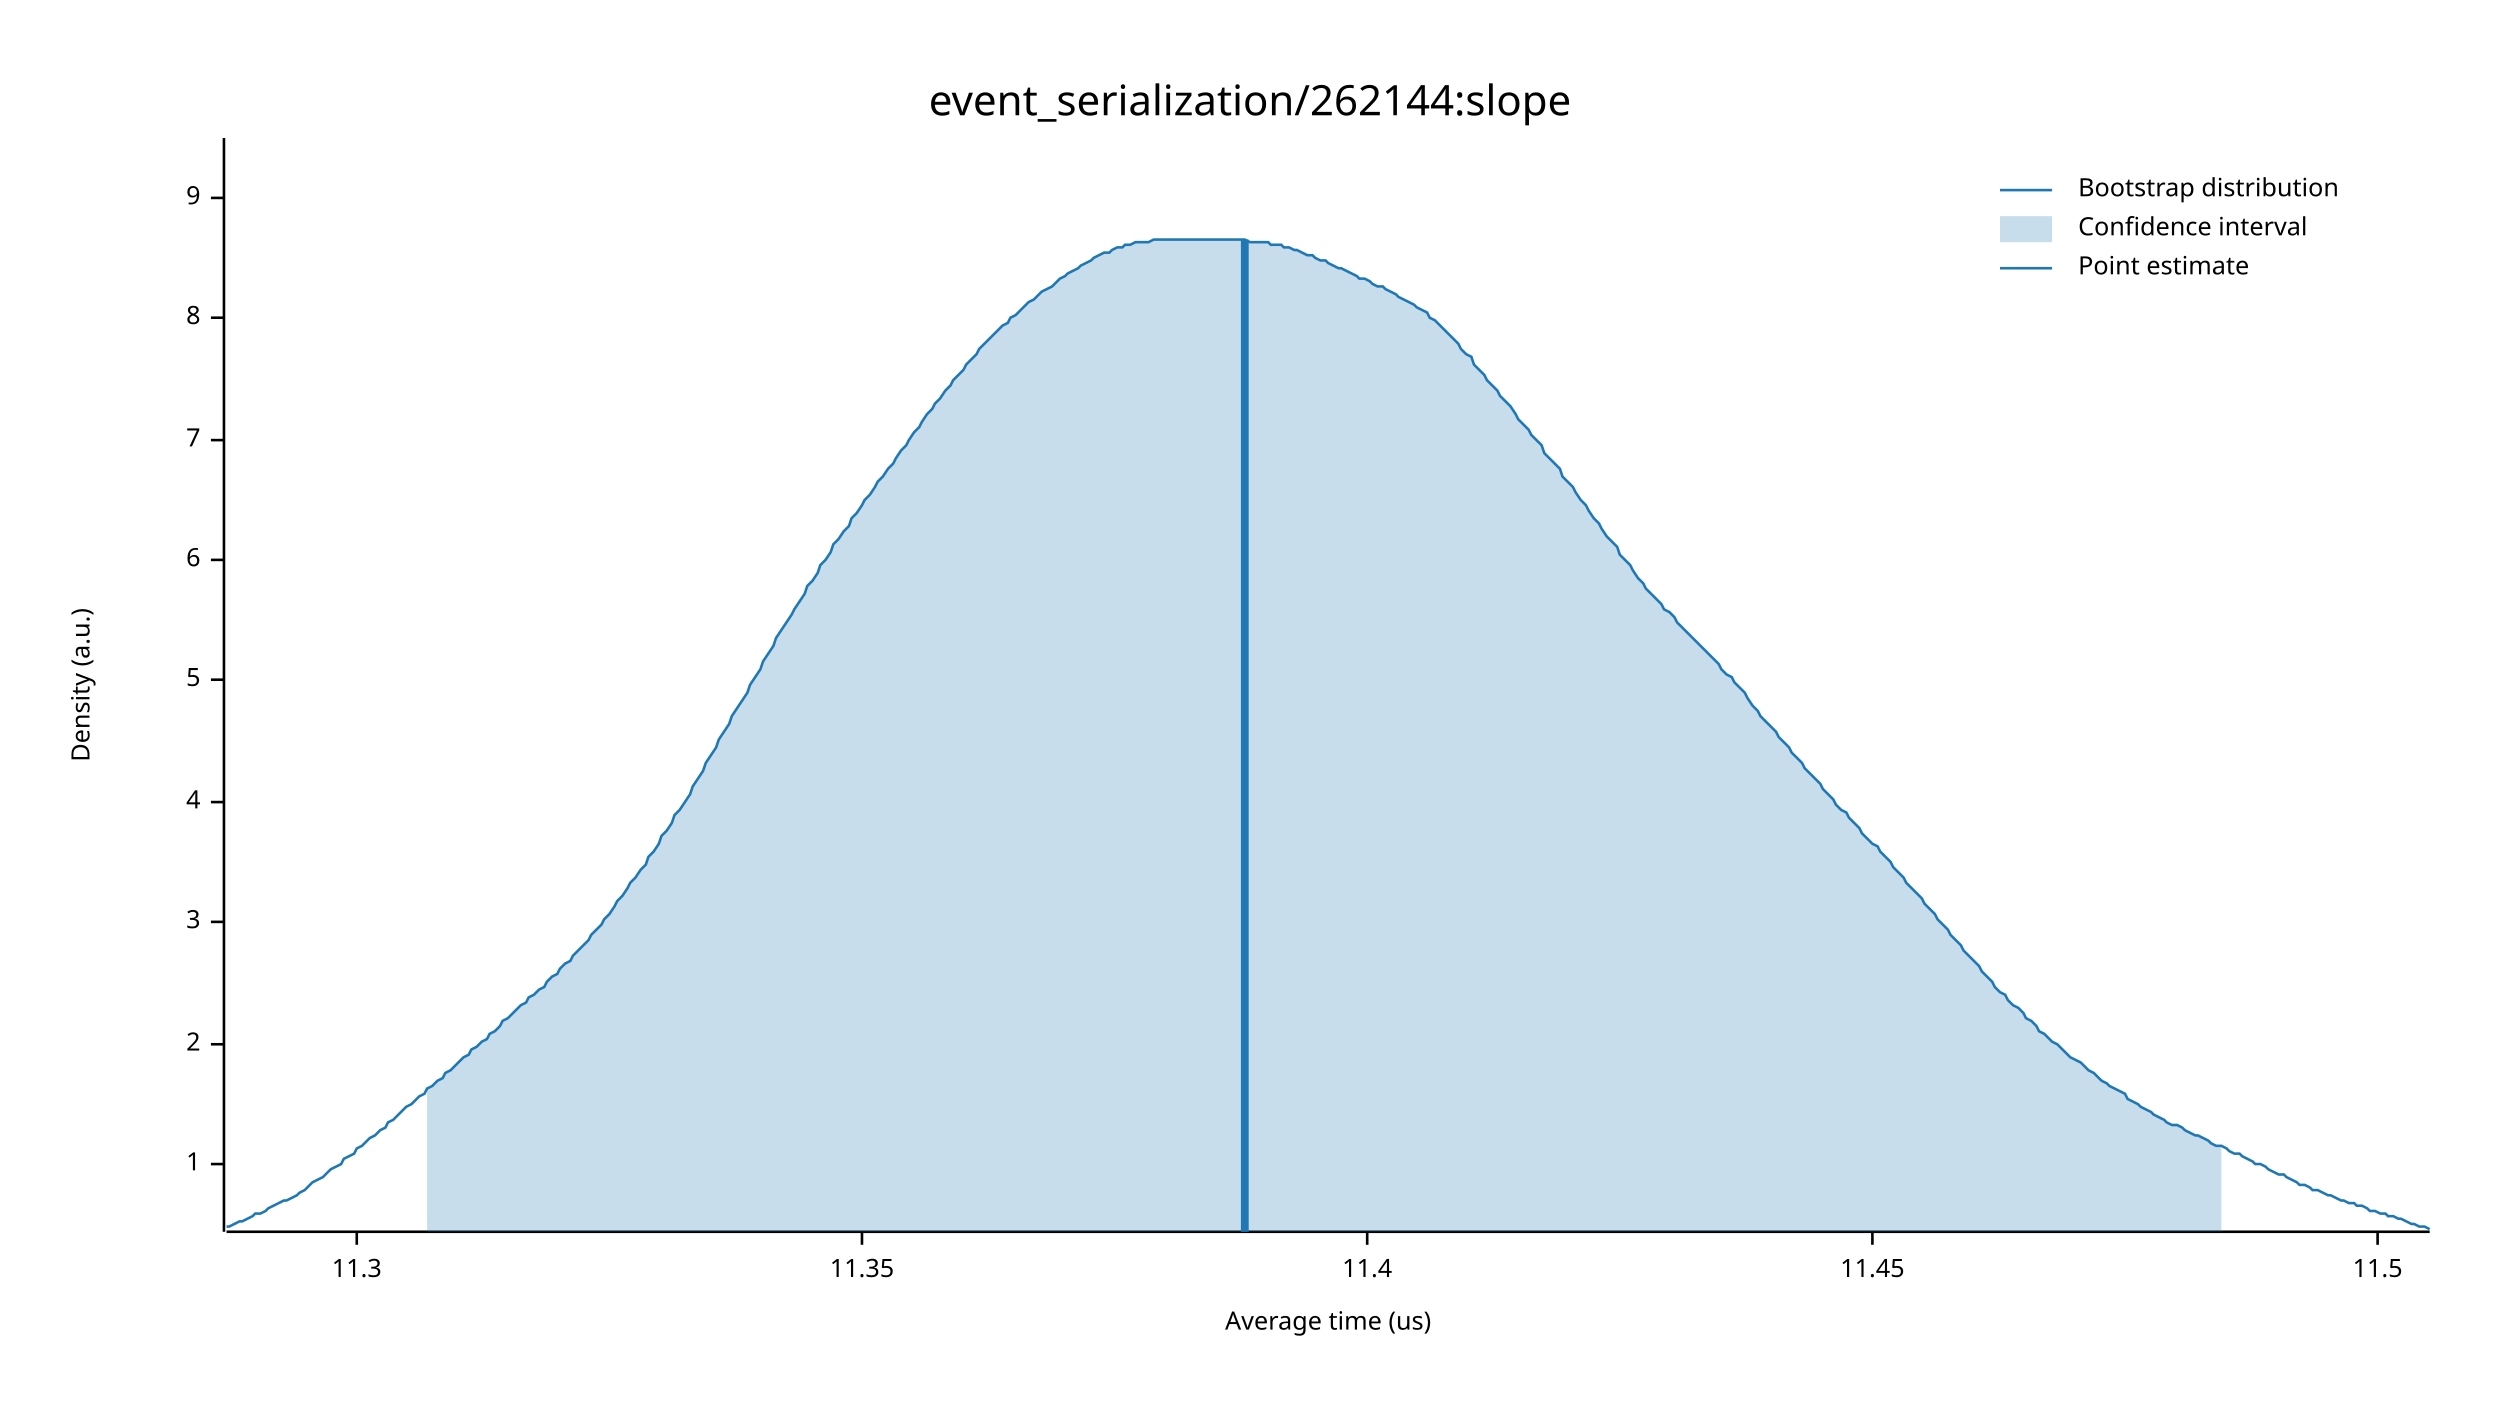
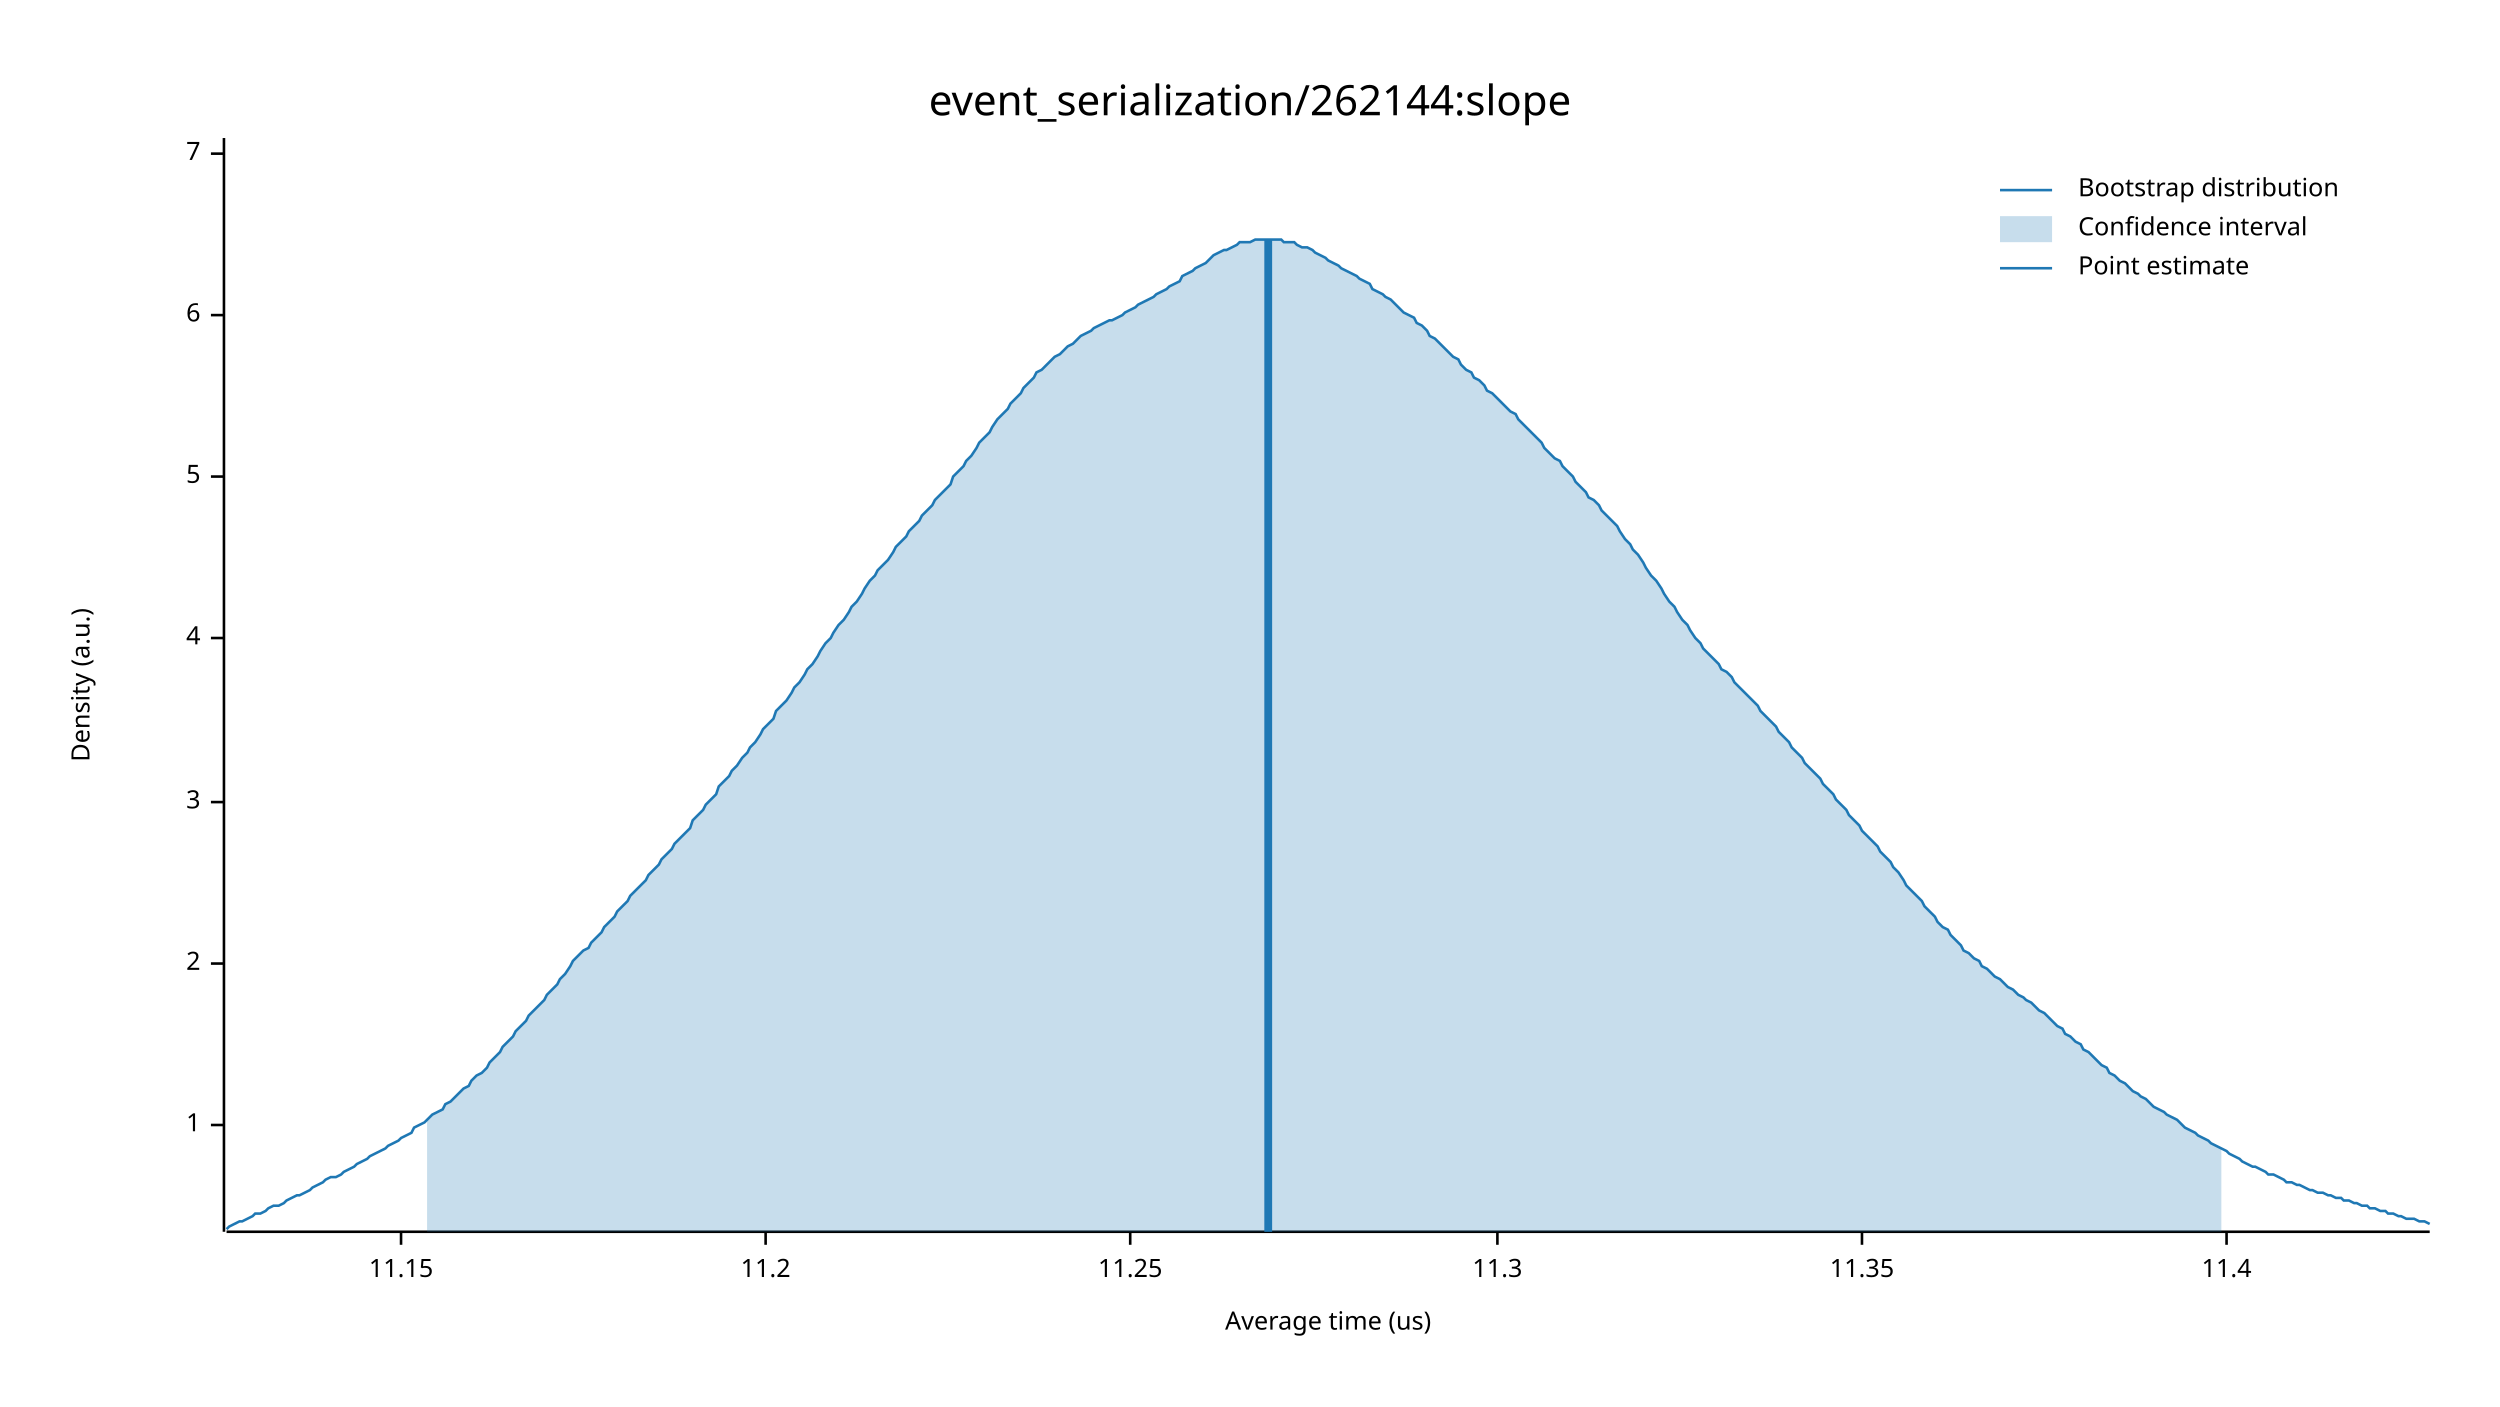
<svg xmlns="http://www.w3.org/2000/svg" width="960" height="540" viewBox="0 0 960 540">
  <text x="480" y="32" dy="0.76em" text-anchor="middle" font-family="sans-serif" font-size="16.129" opacity="1" fill="#000000">
event_serialization/262144:slope
</text>
  <text x="27" y="263" dy="0.76em" text-anchor="middle" font-family="sans-serif" font-size="9.677" opacity="1" fill="#000000" transform="rotate(270, 27, 263)">
Density (a.u.)
</text>
  <text x="510" y="513" dy="-0.5ex" text-anchor="middle" font-family="sans-serif" font-size="9.677" opacity="1" fill="#000000">
Average time (us)
</text>
  <polyline fill="none" opacity="1" stroke="#000000" stroke-width="1" points="86,53 86,473 " />
-   <text x="77" y="447" dy="0.5ex" text-anchor="end" font-family="sans-serif" font-size="9.677" opacity="1" fill="#000000">
+   <text x="77" y="432" dy="0.5ex" text-anchor="end" font-family="sans-serif" font-size="9.677" opacity="1" fill="#000000">
1
</text>
-   <polyline fill="none" opacity="1" stroke="#000000" stroke-width="1" points="81,447 86,447 " />
-   <text x="77" y="401" dy="0.5ex" text-anchor="end" font-family="sans-serif" font-size="9.677" opacity="1" fill="#000000">
+   <polyline fill="none" opacity="1" stroke="#000000" stroke-width="1" points="81,432 86,432 " />
+   <text x="77" y="370" dy="0.5ex" text-anchor="end" font-family="sans-serif" font-size="9.677" opacity="1" fill="#000000">
2
</text>
-   <polyline fill="none" opacity="1" stroke="#000000" stroke-width="1" points="81,401 86,401 " />
-   <text x="77" y="354" dy="0.5ex" text-anchor="end" font-family="sans-serif" font-size="9.677" opacity="1" fill="#000000">
+   <polyline fill="none" opacity="1" stroke="#000000" stroke-width="1" points="81,370 86,370 " />
+   <text x="77" y="308" dy="0.5ex" text-anchor="end" font-family="sans-serif" font-size="9.677" opacity="1" fill="#000000">
3
</text>
-   <polyline fill="none" opacity="1" stroke="#000000" stroke-width="1" points="81,354 86,354 " />
-   <text x="77" y="308" dy="0.5ex" text-anchor="end" font-family="sans-serif" font-size="9.677" opacity="1" fill="#000000">
+   <polyline fill="none" opacity="1" stroke="#000000" stroke-width="1" points="81,308 86,308 " />
+   <text x="77" y="245" dy="0.5ex" text-anchor="end" font-family="sans-serif" font-size="9.677" opacity="1" fill="#000000">
4
</text>
-   <polyline fill="none" opacity="1" stroke="#000000" stroke-width="1" points="81,308 86,308 " />
-   <text x="77" y="261" dy="0.5ex" text-anchor="end" font-family="sans-serif" font-size="9.677" opacity="1" fill="#000000">
+   <polyline fill="none" opacity="1" stroke="#000000" stroke-width="1" points="81,245 86,245 " />
+   <text x="77" y="183" dy="0.5ex" text-anchor="end" font-family="sans-serif" font-size="9.677" opacity="1" fill="#000000">
5
</text>
-   <polyline fill="none" opacity="1" stroke="#000000" stroke-width="1" points="81,261 86,261 " />
-   <text x="77" y="215" dy="0.5ex" text-anchor="end" font-family="sans-serif" font-size="9.677" opacity="1" fill="#000000">
+   <polyline fill="none" opacity="1" stroke="#000000" stroke-width="1" points="81,183 86,183 " />
+   <text x="77" y="121" dy="0.5ex" text-anchor="end" font-family="sans-serif" font-size="9.677" opacity="1" fill="#000000">
6
</text>
-   <polyline fill="none" opacity="1" stroke="#000000" stroke-width="1" points="81,215 86,215 " />
-   <text x="77" y="169" dy="0.5ex" text-anchor="end" font-family="sans-serif" font-size="9.677" opacity="1" fill="#000000">
+   <polyline fill="none" opacity="1" stroke="#000000" stroke-width="1" points="81,121 86,121 " />
+   <text x="77" y="59" dy="0.5ex" text-anchor="end" font-family="sans-serif" font-size="9.677" opacity="1" fill="#000000">
7
</text>
-   <polyline fill="none" opacity="1" stroke="#000000" stroke-width="1" points="81,169 86,169 " />
-   <text x="77" y="122" dy="0.5ex" text-anchor="end" font-family="sans-serif" font-size="9.677" opacity="1" fill="#000000">
- 8
+   <polyline fill="none" opacity="1" stroke="#000000" stroke-width="1" points="81,59 86,59 " />
+   <polyline fill="none" opacity="1" stroke="#000000" stroke-width="1" points="87,473 933,473 " />
+   <text x="154" y="483" dy="0.76em" text-anchor="middle" font-family="sans-serif" font-size="9.677" opacity="1" fill="#000000">
+ 11.15
</text>
-   <polyline fill="none" opacity="1" stroke="#000000" stroke-width="1" points="81,122 86,122 " />
-   <text x="77" y="76" dy="0.5ex" text-anchor="end" font-family="sans-serif" font-size="9.677" opacity="1" fill="#000000">
- 9
+   <polyline fill="none" opacity="1" stroke="#000000" stroke-width="1" points="154,473 154,478 " />
+   <text x="294" y="483" dy="0.76em" text-anchor="middle" font-family="sans-serif" font-size="9.677" opacity="1" fill="#000000">
+ 11.2
</text>
-   <polyline fill="none" opacity="1" stroke="#000000" stroke-width="1" points="81,76 86,76 " />
-   <polyline fill="none" opacity="1" stroke="#000000" stroke-width="1" points="87,473 933,473 " />
-   <text x="137" y="483" dy="0.76em" text-anchor="middle" font-family="sans-serif" font-size="9.677" opacity="1" fill="#000000">
+   <polyline fill="none" opacity="1" stroke="#000000" stroke-width="1" points="294,473 294,478 " />
+   <text x="434" y="483" dy="0.76em" text-anchor="middle" font-family="sans-serif" font-size="9.677" opacity="1" fill="#000000">
+ 11.25
+ </text>
+   <polyline fill="none" opacity="1" stroke="#000000" stroke-width="1" points="434,473 434,478 " />
+   <text x="575" y="483" dy="0.76em" text-anchor="middle" font-family="sans-serif" font-size="9.677" opacity="1" fill="#000000">
11.3
</text>
-   <polyline fill="none" opacity="1" stroke="#000000" stroke-width="1" points="137,473 137,478 " />
-   <text x="331" y="483" dy="0.76em" text-anchor="middle" font-family="sans-serif" font-size="9.677" opacity="1" fill="#000000">
+   <polyline fill="none" opacity="1" stroke="#000000" stroke-width="1" points="575,473 575,478 " />
+   <text x="715" y="483" dy="0.76em" text-anchor="middle" font-family="sans-serif" font-size="9.677" opacity="1" fill="#000000">
11.35
</text>
-   <polyline fill="none" opacity="1" stroke="#000000" stroke-width="1" points="331,473 331,478 " />
-   <text x="525" y="483" dy="0.76em" text-anchor="middle" font-family="sans-serif" font-size="9.677" opacity="1" fill="#000000">
+   <polyline fill="none" opacity="1" stroke="#000000" stroke-width="1" points="715,473 715,478 " />
+   <text x="855" y="483" dy="0.76em" text-anchor="middle" font-family="sans-serif" font-size="9.677" opacity="1" fill="#000000">
11.4
</text>
-   <polyline fill="none" opacity="1" stroke="#000000" stroke-width="1" points="525,473 525,478 " />
-   <text x="719" y="483" dy="0.76em" text-anchor="middle" font-family="sans-serif" font-size="9.677" opacity="1" fill="#000000">
- 11.45
- </text>
-   <polyline fill="none" opacity="1" stroke="#000000" stroke-width="1" points="719,473 719,478 " />
-   <text x="913" y="483" dy="0.76em" text-anchor="middle" font-family="sans-serif" font-size="9.677" opacity="1" fill="#000000">
- 11.5
- </text>
-   <polyline fill="none" opacity="1" stroke="#000000" stroke-width="1" points="913,473 913,478 " />
-   <polyline fill="none" opacity="1" stroke="#1F78B4" stroke-width="1" points="87,471 88,471 90,470 92,469 93,469 95,468 97,467 98,466 100,466 102,465 103,464 105,463 107,462 109,461 110,461 112,460 114,459 115,458 117,457 119,455 120,454 122,453 124,452 125,451 127,449 129,448 131,447 132,445 134,444 136,443 137,441 139,440 141,438 142,437 144,436 146,434 148,433 149,431 151,430 153,428 154,427 156,425 158,424 159,423 161,421 163,420 164,418 166,417 168,415 170,414 171,412 173,411 175,409 176,408 178,406 180,405 181,403 183,402 185,400 187,399 188,397 190,396 192,394 193,392 195,391 197,389 198,388 200,386 202,385 203,383 205,382 207,380 209,379 210,377 212,375 214,374 215,372 217,370 219,369 220,367 222,365 224,363 226,361 227,359 229,357 231,355 232,353 234,351 236,348 237,346 239,344 241,341 242,339 244,337 246,334 248,332 249,329 251,327 253,324 254,321 256,319 258,316 259,313 261,311 263,308 265,305 266,302 268,299 270,296 271,293 273,290 275,287 276,284 278,281 280,278 281,275 283,272 285,269 287,266 288,263 290,260 292,257 293,254 295,251 297,248 298,245 300,242 302,239 304,236 305,234 307,231 309,228 310,225 312,223 314,220 315,217 317,215 319,212 320,209 322,207 324,204 326,202 327,199 329,197 331,194 332,192 334,190 336,187 337,185 339,183 341,180 343,178 344,176 346,173 348,171 349,169 351,166 353,164 354,162 356,159 358,157 359,155 361,153 363,150 365,148 366,146 368,144 370,142 371,140 373,138 375,136 376,134 378,132 380,130 381,129 383,127 385,125 387,124 388,122 390,121 392,119 393,118 395,116 397,115 398,114 400,112 402,111 404,110 405,109 407,107 409,106 410,105 412,104 414,103 415,102 417,101 419,100 420,99 422,98 424,97 426,97 427,96 429,95 431,95 432,94 434,94 436,93 437,93 439,93 441,93 443,92 444,92 446,92 448,92 449,92 451,92 453,92 454,92 456,92 458,92 459,92 461,92 463,92 465,92 466,92 468,92 470,92 471,92 473,92 475,92 476,92 478,92 480,93 482,93 483,93 485,93 487,93 488,94 490,94 492,94 493,95 495,95 497,96 498,96 500,97 502,98 504,98 505,99 507,100 509,100 510,101 512,102 514,103 515,103 517,104 519,105 521,106 522,107 524,107 526,108 527,109 529,110 531,110 532,111 534,112 536,113 537,114 539,115 541,116 543,117 544,118 546,119 548,120 549,122 551,123 553,125 554,126 556,128 558,130 560,132 561,134 563,136 565,137 566,140 568,142 570,144 571,146 573,148 575,150 576,152 578,154 580,156 582,159 583,161 585,163 587,165 588,167 590,169 592,171 593,174 595,176 597,178 599,180 600,183 602,185 604,187 605,189 607,192 609,194 610,196 612,199 614,201 615,203 617,206 619,208 621,210 622,213 624,215 626,217 627,219 629,222 631,224 632,226 634,228 636,230 638,232 639,234 641,235 643,237 644,239 646,241 648,243 649,244 651,246 653,248 654,249 656,251 658,253 660,255 661,257 663,259 665,260 666,262 668,264 670,266 671,268 673,271 675,273 676,275 678,277 680,279 682,281 683,283 685,285 687,287 688,289 690,291 692,293 693,295 695,297 697,299 699,301 700,303 702,305 704,307 705,309 707,311 709,312 710,314 712,316 714,318 715,320 717,322 719,324 721,325 722,327 724,329 726,331 727,333 729,335 731,337 732,339 734,341 736,343 738,345 739,347 741,349 743,351 744,353 746,355 748,357 749,359 751,361 753,363 754,365 756,367 758,369 760,371 761,373 763,375 765,377 766,379 768,381 770,382 771,384 773,386 775,387 777,389 778,391 780,392 782,394 783,396 785,397 787,399 788,400 790,401 792,403 793,404 795,406 797,407 799,408 800,409 802,411 804,412 805,413 807,415 809,416 810,417 812,418 814,419 816,420 817,422 819,423 821,424 822,425 824,426 826,427 827,428 829,429 831,430 832,431 834,432 836,432 838,433 839,434 841,435 843,436 844,436 846,437 848,438 849,439 851,440 853,440 855,441 856,442 858,443 860,443 861,444 863,445 865,446 866,447 868,447 870,448 871,449 873,450 875,451 877,451 878,452 880,453 882,454 883,455 885,455 887,456 888,457 890,457 892,458 894,459 895,459 897,460 899,461 900,461 902,462 904,462 905,463 907,463 909,464 910,465 912,465 914,466 916,466 917,467 919,467 921,468 922,468 924,469 926,470 927,470 929,471 931,471 933,472 " />
-   <polygon opacity="0.25" fill="#1F78B4" points="164,418 166,417 168,415 170,414 171,412 173,411 175,409 176,408 178,406 180,405 181,403 183,402 185,400 187,399 188,397 190,396 192,394 193,392 195,391 197,389 198,388 200,386 202,385 203,383 205,382 207,380 209,379 210,377 212,375 214,374 215,372 217,370 219,369 220,367 222,365 224,363 226,361 227,359 229,357 231,355 232,353 234,351 236,348 237,346 239,344 241,341 242,339 244,337 246,334 248,332 249,329 251,327 253,324 254,321 256,319 258,316 259,313 261,311 263,308 265,305 266,302 268,299 270,296 271,293 273,290 275,287 276,284 278,281 280,278 281,275 283,272 285,269 287,266 288,263 290,260 292,257 293,254 295,251 297,248 298,245 300,242 302,239 304,236 305,234 307,231 309,228 310,225 312,223 314,220 315,217 317,215 319,212 320,209 322,207 324,204 326,202 327,199 329,197 331,194 332,192 334,190 336,187 337,185 339,183 341,180 343,178 344,176 346,173 348,171 349,169 351,166 353,164 354,162 356,159 358,157 359,155 361,153 363,150 365,148 366,146 368,144 370,142 371,140 373,138 375,136 376,134 378,132 380,130 381,129 383,127 385,125 387,124 388,122 390,121 392,119 393,118 395,116 397,115 398,114 400,112 402,111 404,110 405,109 407,107 409,106 410,105 412,104 414,103 415,102 417,101 419,100 420,99 422,98 424,97 426,97 427,96 429,95 431,95 432,94 434,94 436,93 437,93 439,93 441,93 443,92 444,92 446,92 448,92 449,92 451,92 453,92 454,92 456,92 458,92 459,92 461,92 463,92 465,92 466,92 468,92 470,92 471,92 473,92 475,92 476,92 478,92 480,93 482,93 483,93 485,93 487,93 488,94 490,94 492,94 493,95 495,95 497,96 498,96 500,97 502,98 504,98 505,99 507,100 509,100 510,101 512,102 514,103 515,103 517,104 519,105 521,106 522,107 524,107 526,108 527,109 529,110 531,110 532,111 534,112 536,113 537,114 539,115 541,116 543,117 544,118 546,119 548,120 549,122 551,123 553,125 554,126 556,128 558,130 560,132 561,134 563,136 565,137 566,140 568,142 570,144 571,146 573,148 575,150 576,152 578,154 580,156 582,159 583,161 585,163 587,165 588,167 590,169 592,171 593,174 595,176 597,178 599,180 600,183 602,185 604,187 605,189 607,192 609,194 610,196 612,199 614,201 615,203 617,206 619,208 621,210 622,213 624,215 626,217 627,219 629,222 631,224 632,226 634,228 636,230 638,232 639,234 641,235 643,237 644,239 646,241 648,243 649,244 651,246 653,248 654,249 656,251 658,253 660,255 661,257 663,259 665,260 666,262 668,264 670,266 671,268 673,271 675,273 676,275 678,277 680,279 682,281 683,283 685,285 687,287 688,289 690,291 692,293 693,295 695,297 697,299 699,301 700,303 702,305 704,307 705,309 707,311 709,312 710,314 712,316 714,318 715,320 717,322 719,324 721,325 722,327 724,329 726,331 727,333 729,335 731,337 732,339 734,341 736,343 738,345 739,347 741,349 743,351 744,353 746,355 748,357 749,359 751,361 753,363 754,365 756,367 758,369 760,371 761,373 763,375 765,377 766,379 768,381 770,382 771,384 773,386 775,387 777,389 778,391 780,392 782,394 783,396 785,397 787,399 788,400 790,401 792,403 793,404 795,406 797,407 799,408 800,409 802,411 804,412 805,413 807,415 809,416 810,417 812,418 814,419 816,420 817,422 819,423 821,424 822,425 824,426 826,427 827,428 829,429 831,430 832,431 834,432 836,432 838,433 839,434 841,435 843,436 844,436 846,437 848,438 849,439 851,440 853,440 853,473 164,473 " />
-   <polyline fill="none" opacity="1" stroke="#1F78B4" stroke-width="3" points="478,473 478,92 " />
+   <polyline fill="none" opacity="1" stroke="#000000" stroke-width="1" points="855,473 855,478 " />
+   <polyline fill="none" opacity="1" stroke="#1F78B4" stroke-width="1" points="87,472 88,471 90,470 92,469 93,469 95,468 97,467 98,466 100,466 102,465 103,464 105,463 107,463 109,462 110,461 112,460 114,459 115,459 117,458 119,457 120,456 122,455 124,454 125,453 127,452 129,452 131,451 132,450 134,449 136,448 137,447 139,446 141,445 142,444 144,443 146,442 148,441 149,440 151,439 153,438 154,437 156,436 158,435 159,433 161,432 163,431 164,430 166,428 168,427 170,426 171,424 173,423 175,421 176,420 178,418 180,417 181,415 183,413 185,412 187,410 188,408 190,406 192,404 193,402 195,400 197,398 198,396 200,394 202,392 203,390 205,388 207,386 209,384 210,382 212,380 214,378 215,376 217,374 219,371 220,369 222,367 224,365 226,364 227,362 229,360 231,358 232,356 234,354 236,352 237,350 239,348 241,346 242,344 244,342 246,340 248,338 249,336 251,334 253,332 254,330 256,328 258,326 259,324 261,322 263,320 265,318 266,315 268,313 270,311 271,309 273,307 275,305 276,302 278,300 280,298 281,296 283,294 285,291 287,289 288,287 290,285 292,282 293,280 295,278 297,276 298,273 300,271 302,269 304,266 305,264 307,262 309,259 310,257 312,255 314,252 315,250 317,247 319,245 320,243 322,240 324,238 326,235 327,233 329,231 331,228 332,226 334,223 336,221 337,219 339,217 341,215 343,212 344,210 346,208 348,206 349,204 351,202 353,200 354,198 356,196 358,194 359,192 361,190 363,188 365,186 366,183 368,181 370,179 371,177 373,175 375,172 376,170 378,168 380,166 381,164 383,161 385,159 387,157 388,155 390,153 392,151 393,149 395,147 397,145 398,143 400,142 402,140 404,138 405,137 407,136 409,134 410,133 412,132 414,130 415,129 417,128 419,127 420,126 422,125 424,124 426,123 427,123 429,122 431,121 432,120 434,119 436,118 437,117 439,116 441,115 443,114 444,113 446,112 448,111 449,110 451,109 453,108 454,106 456,105 458,104 459,103 461,102 463,101 465,99 466,98 468,97 470,96 471,96 473,95 475,94 476,93 478,93 480,93 482,92 483,92 485,92 487,92 488,92 490,92 492,92 493,93 495,93 497,93 498,94 500,95 502,95 504,96 505,97 507,98 509,99 510,100 512,101 514,102 515,103 517,104 519,105 521,106 522,107 524,108 526,109 527,111 529,112 531,113 532,114 534,115 536,117 537,118 539,120 541,121 543,122 544,124 546,125 548,127 549,129 551,130 553,132 554,133 556,135 558,137 560,138 561,140 563,142 565,143 566,145 568,146 570,148 571,150 573,151 575,153 576,154 578,156 580,158 582,159 583,161 585,163 587,165 588,166 590,168 592,170 593,172 595,174 597,176 599,177 600,179 602,181 604,183 605,185 607,187 609,189 610,191 612,192 614,194 615,196 617,198 619,200 621,202 622,204 624,207 626,209 627,211 629,213 631,216 632,218 634,221 636,223 638,226 639,228 641,231 643,233 644,235 646,238 648,240 649,242 651,245 653,247 654,249 656,251 658,253 660,255 661,257 663,258 665,260 666,262 668,264 670,266 671,267 673,269 675,271 676,273 678,275 680,277 682,279 683,281 685,283 687,285 688,287 690,289 692,291 693,293 695,295 697,297 699,299 700,301 702,303 704,305 705,307 707,309 709,311 710,313 712,315 714,317 715,319 717,321 719,323 721,325 722,327 724,329 726,331 727,333 729,335 731,338 732,340 734,342 736,344 738,346 739,348 741,350 743,352 744,354 746,356 748,357 749,359 751,361 753,363 754,365 756,366 758,368 760,369 761,371 763,372 765,374 766,375 768,376 770,378 771,379 773,380 775,382 777,383 778,384 780,385 782,387 783,388 785,389 787,391 788,392 790,394 792,395 793,397 795,398 797,400 799,401 800,403 802,404 804,406 805,407 807,409 809,410 810,412 812,413 814,415 816,416 817,417 819,419 821,420 822,421 824,422 826,424 827,425 829,426 831,427 832,428 834,429 836,430 838,432 839,433 841,434 843,435 844,436 846,437 848,438 849,439 851,440 853,441 855,442 856,443 858,444 860,445 861,446 863,447 865,448 866,448 868,449 870,450 871,451 873,451 875,452 877,453 878,454 880,454 882,455 883,455 885,456 887,457 888,457 890,458 892,458 894,459 895,459 897,460 899,460 900,461 902,461 904,462 905,462 907,463 909,463 910,464 912,464 914,465 916,465 917,466 919,466 921,467 922,467 924,468 926,468 927,468 929,469 931,469 933,470 " />
+   <polygon opacity="0.25" fill="#1F78B4" points="164,430 166,428 168,427 170,426 171,424 173,423 175,421 176,420 178,418 180,417 181,415 183,413 185,412 187,410 188,408 190,406 192,404 193,402 195,400 197,398 198,396 200,394 202,392 203,390 205,388 207,386 209,384 210,382 212,380 214,378 215,376 217,374 219,371 220,369 222,367 224,365 226,364 227,362 229,360 231,358 232,356 234,354 236,352 237,350 239,348 241,346 242,344 244,342 246,340 248,338 249,336 251,334 253,332 254,330 256,328 258,326 259,324 261,322 263,320 265,318 266,315 268,313 270,311 271,309 273,307 275,305 276,302 278,300 280,298 281,296 283,294 285,291 287,289 288,287 290,285 292,282 293,280 295,278 297,276 298,273 300,271 302,269 304,266 305,264 307,262 309,259 310,257 312,255 314,252 315,250 317,247 319,245 320,243 322,240 324,238 326,235 327,233 329,231 331,228 332,226 334,223 336,221 337,219 339,217 341,215 343,212 344,210 346,208 348,206 349,204 351,202 353,200 354,198 356,196 358,194 359,192 361,190 363,188 365,186 366,183 368,181 370,179 371,177 373,175 375,172 376,170 378,168 380,166 381,164 383,161 385,159 387,157 388,155 390,153 392,151 393,149 395,147 397,145 398,143 400,142 402,140 404,138 405,137 407,136 409,134 410,133 412,132 414,130 415,129 417,128 419,127 420,126 422,125 424,124 426,123 427,123 429,122 431,121 432,120 434,119 436,118 437,117 439,116 441,115 443,114 444,113 446,112 448,111 449,110 451,109 453,108 454,106 456,105 458,104 459,103 461,102 463,101 465,99 466,98 468,97 470,96 471,96 473,95 475,94 476,93 478,93 480,93 482,92 483,92 485,92 487,92 488,92 490,92 492,92 493,93 495,93 497,93 498,94 500,95 502,95 504,96 505,97 507,98 509,99 510,100 512,101 514,102 515,103 517,104 519,105 521,106 522,107 524,108 526,109 527,111 529,112 531,113 532,114 534,115 536,117 537,118 539,120 541,121 543,122 544,124 546,125 548,127 549,129 551,130 553,132 554,133 556,135 558,137 560,138 561,140 563,142 565,143 566,145 568,146 570,148 571,150 573,151 575,153 576,154 578,156 580,158 582,159 583,161 585,163 587,165 588,166 590,168 592,170 593,172 595,174 597,176 599,177 600,179 602,181 604,183 605,185 607,187 609,189 610,191 612,192 614,194 615,196 617,198 619,200 621,202 622,204 624,207 626,209 627,211 629,213 631,216 632,218 634,221 636,223 638,226 639,228 641,231 643,233 644,235 646,238 648,240 649,242 651,245 653,247 654,249 656,251 658,253 660,255 661,257 663,258 665,260 666,262 668,264 670,266 671,267 673,269 675,271 676,273 678,275 680,277 682,279 683,281 685,283 687,285 688,287 690,289 692,291 693,293 695,295 697,297 699,299 700,301 702,303 704,305 705,307 707,309 709,311 710,313 712,315 714,317 715,319 717,321 719,323 721,325 722,327 724,329 726,331 727,333 729,335 731,338 732,340 734,342 736,344 738,346 739,348 741,350 743,352 744,354 746,356 748,357 749,359 751,361 753,363 754,365 756,366 758,368 760,369 761,371 763,372 765,374 766,375 768,376 770,378 771,379 773,380 775,382 777,383 778,384 780,385 782,387 783,388 785,389 787,391 788,392 790,394 792,395 793,397 795,398 797,400 799,401 800,403 802,404 804,406 805,407 807,409 809,410 810,412 812,413 814,415 816,416 817,417 819,419 821,420 822,421 824,422 826,424 827,425 829,426 831,427 832,428 834,429 836,430 838,432 839,433 841,434 843,435 844,436 846,437 848,438 849,439 851,440 853,441 853,473 164,473 " />
+   <polyline fill="none" opacity="1" stroke="#1F78B4" stroke-width="3" points="487,473 487,92 " />
  <text x="798" y="68" dy="0.76em" text-anchor="start" font-family="sans-serif" font-size="9.677" opacity="1" fill="#000000">
Bootstrap distribution
</text>
  <text x="798" y="83" dy="0.76em" text-anchor="start" font-family="sans-serif" font-size="9.677" opacity="1" fill="#000000">
Confidence interval
</text>
  <text x="798" y="98" dy="0.76em" text-anchor="start" font-family="sans-serif" font-size="9.677" opacity="1" fill="#000000">
Point estimate
</text>
  <polyline fill="none" opacity="1" stroke="#1F78B4" stroke-width="1" points="768,73 788,73 " />
  <rect x="768" y="83" width="20" height="10" opacity="0.25" fill="#1F78B4" stroke="none" />
  <polyline fill="none" opacity="1" stroke="#1F78B4" stroke-width="1" points="768,103 788,103 " />
</svg>
